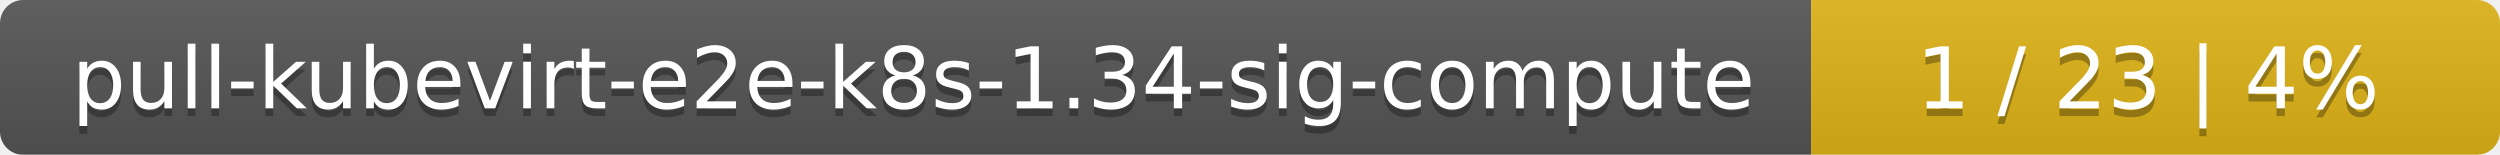
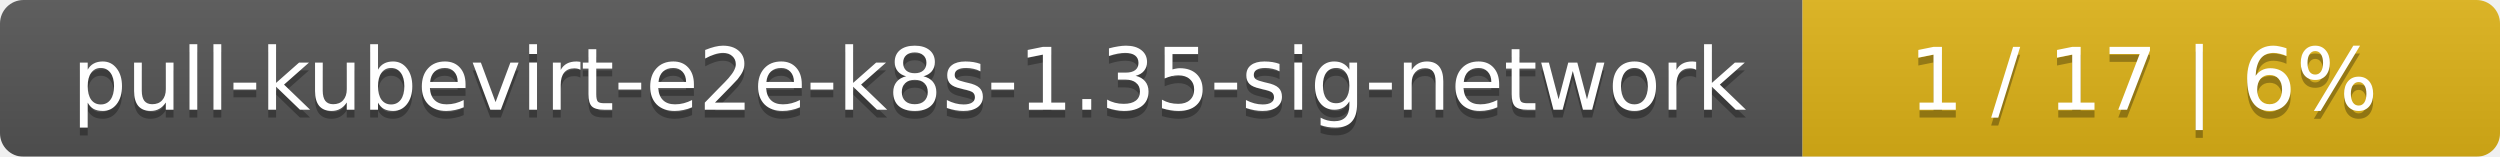
- <svg xmlns="http://www.w3.org/2000/svg" width="323" height="20">
+ <svg xmlns="http://www.w3.org/2000/svg" width="319" height="20">
  <linearGradient id="smooth" x2="0" y2="100%">
    <stop offset="0" stop-color="#bbb" stop-opacity=".1" />
    <stop offset="1" stop-opacity=".1" />
  </linearGradient>
  <mask id="round">
-     <rect width="323" height="20" rx="3" fill="#fff" />
+     <rect width="319" height="20" rx="3" fill="#fff" />
  </mask>
  <g mask="url(#round)">
-     <rect width="234" height="20" fill="#555" />
-     <rect x="234" width="89" height="20" fill="#dfb317" />
-     <rect width="323" height="20" fill="url(#smooth)" />
+     <rect width="230" height="20" fill="#555" />
+     <rect x="230" width="89" height="20" fill="#dfb317" />
+     <rect width="319" height="20" fill="url(#smooth)" />
  </g>
  <g fill="#fff" text-anchor="middle" font-family="DejaVu Sans,Verdana,Geneva,sans-serif" font-size="11">
-     <text x="118" y="15" fill="#010101" fill-opacity=".3">pull-kubevirt-e2e-k8s-1.34-sig-compute</text>
-     <text x="118" y="14">pull-kubevirt-e2e-k8s-1.34-sig-compute</text>
-     <text x="277.5" y="15" fill="#010101" fill-opacity=".3">1 / 23    |    4%</text>
-     <text x="277.5" y="14">1 / 23    |    4%</text>
+     <text x="116" y="15" fill="#010101" fill-opacity=".3">pull-kubevirt-e2e-k8s-1.35-sig-network</text>
+     <text x="116" y="14">pull-kubevirt-e2e-k8s-1.35-sig-network</text>
+     <text x="273.5" y="15" fill="#010101" fill-opacity=".3">1 / 17    |    6%</text>
+     <text x="273.5" y="14">1 / 17    |    6%</text>
  </g>
</svg>
